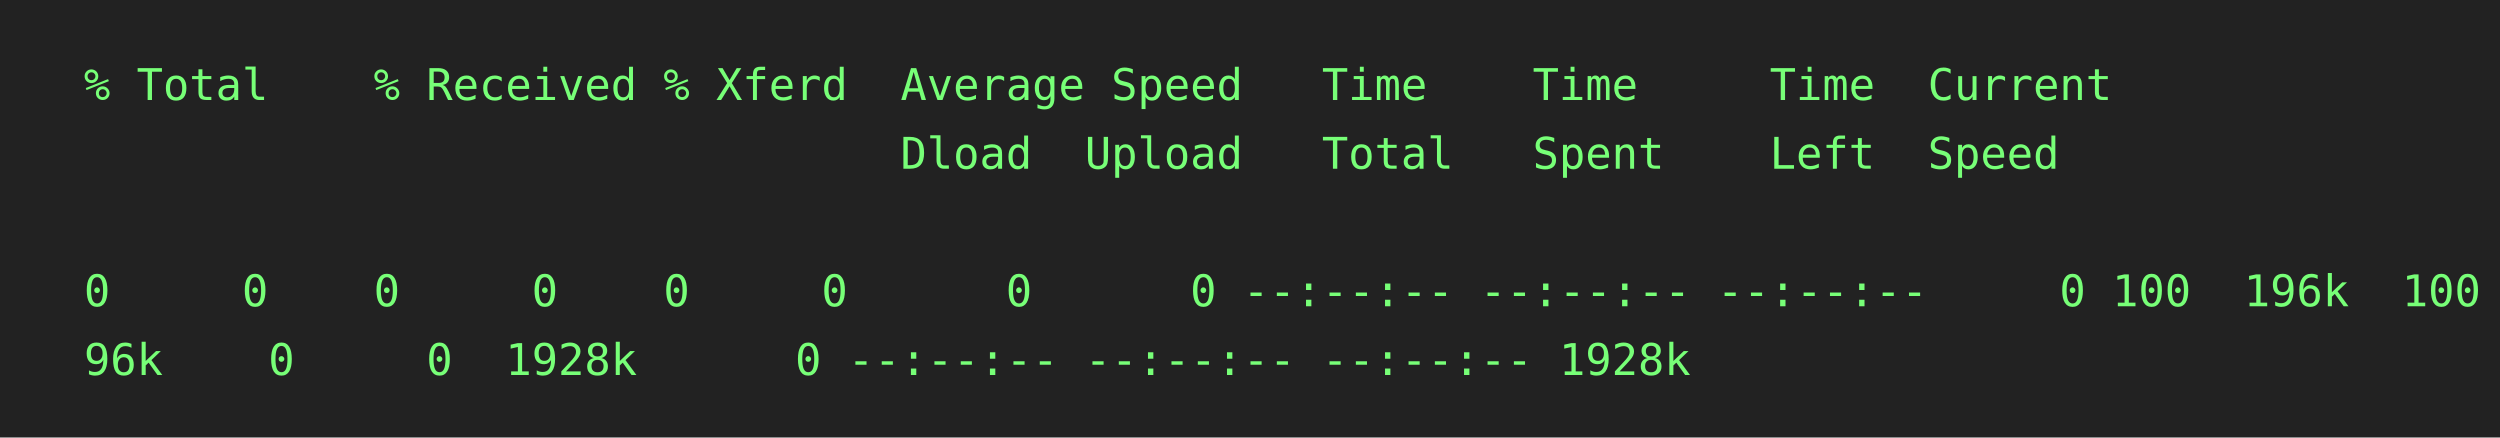
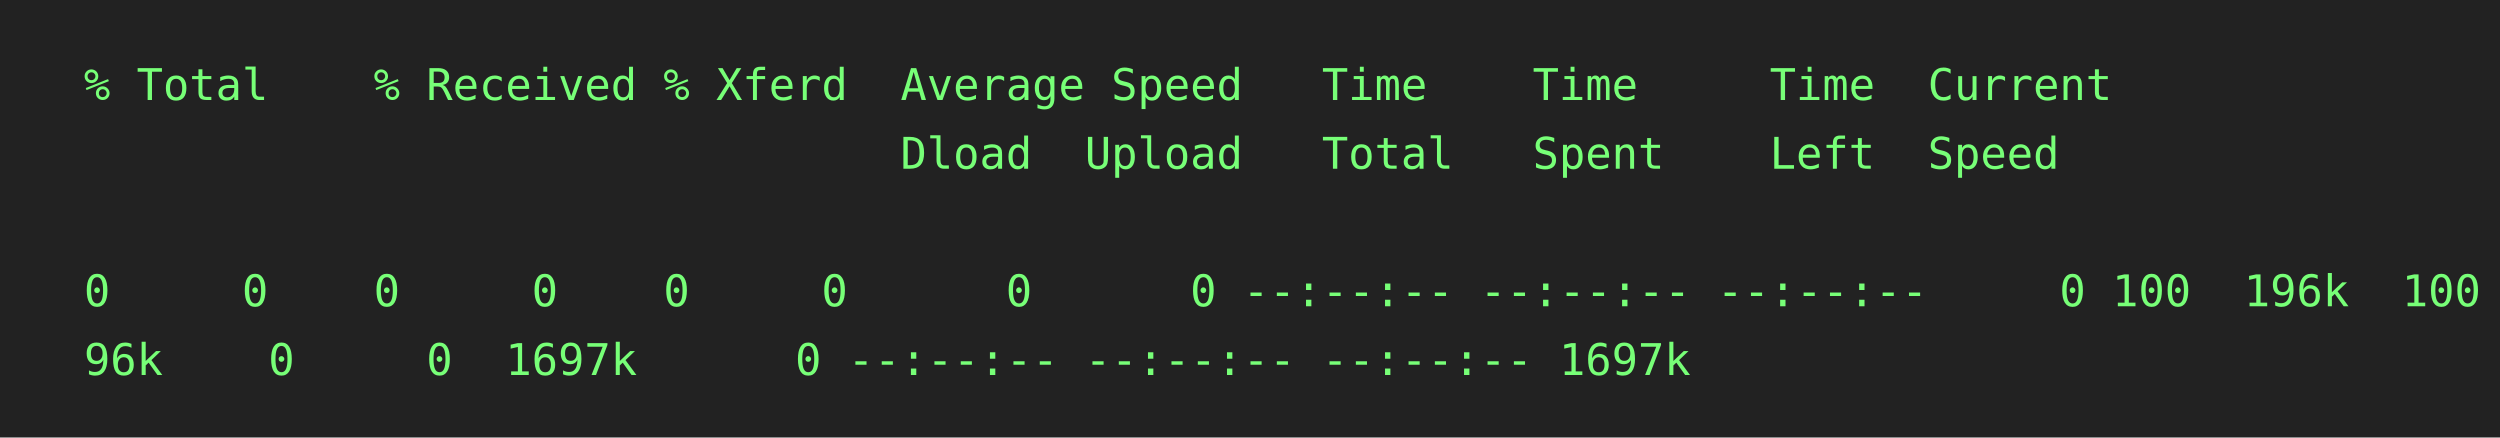
<svg xmlns="http://www.w3.org/2000/svg" height="140" width="800">
  <rect height="140" fill="#222" width="800" />
  <text fill="#7f7" font-family="consolas, menlo, monospace" font-size="14" xml:space="preserve">
    <tspan lengthAdjust="spacingAndGlyphs" textLength="768" x="10" y="32">  % Total    % Received % Xferd  Average Speed   Time    Time     Time  Current                  </tspan>
    <tspan lengthAdjust="spacingAndGlyphs" textLength="768" x="10" y="54">                                 Dload  Upload   Total   Spent    Left  Speed                    </tspan>
    <tspan lengthAdjust="spacingAndGlyphs" textLength="768" x="10" y="76">                                                                                                 </tspan>
    <tspan lengthAdjust="spacingAndGlyphs" textLength="768" x="10" y="98">  0     0    0     0    0     0      0      0 --:--:-- --:--:-- --:--:--     0
100  196k  100  1\</tspan>
-     <tspan lengthAdjust="spacingAndGlyphs" textLength="768" x="10" y="120">  96k    0     0  1928k      0 --:--:-- --:--:-- --:--:-- 1928k                                  </tspan>
+     <tspan lengthAdjust="spacingAndGlyphs" textLength="768" x="10" y="120">  96k    0     0  1697k      0 --:--:-- --:--:-- --:--:-- 1697k                                  </tspan>
  </text>
</svg>
